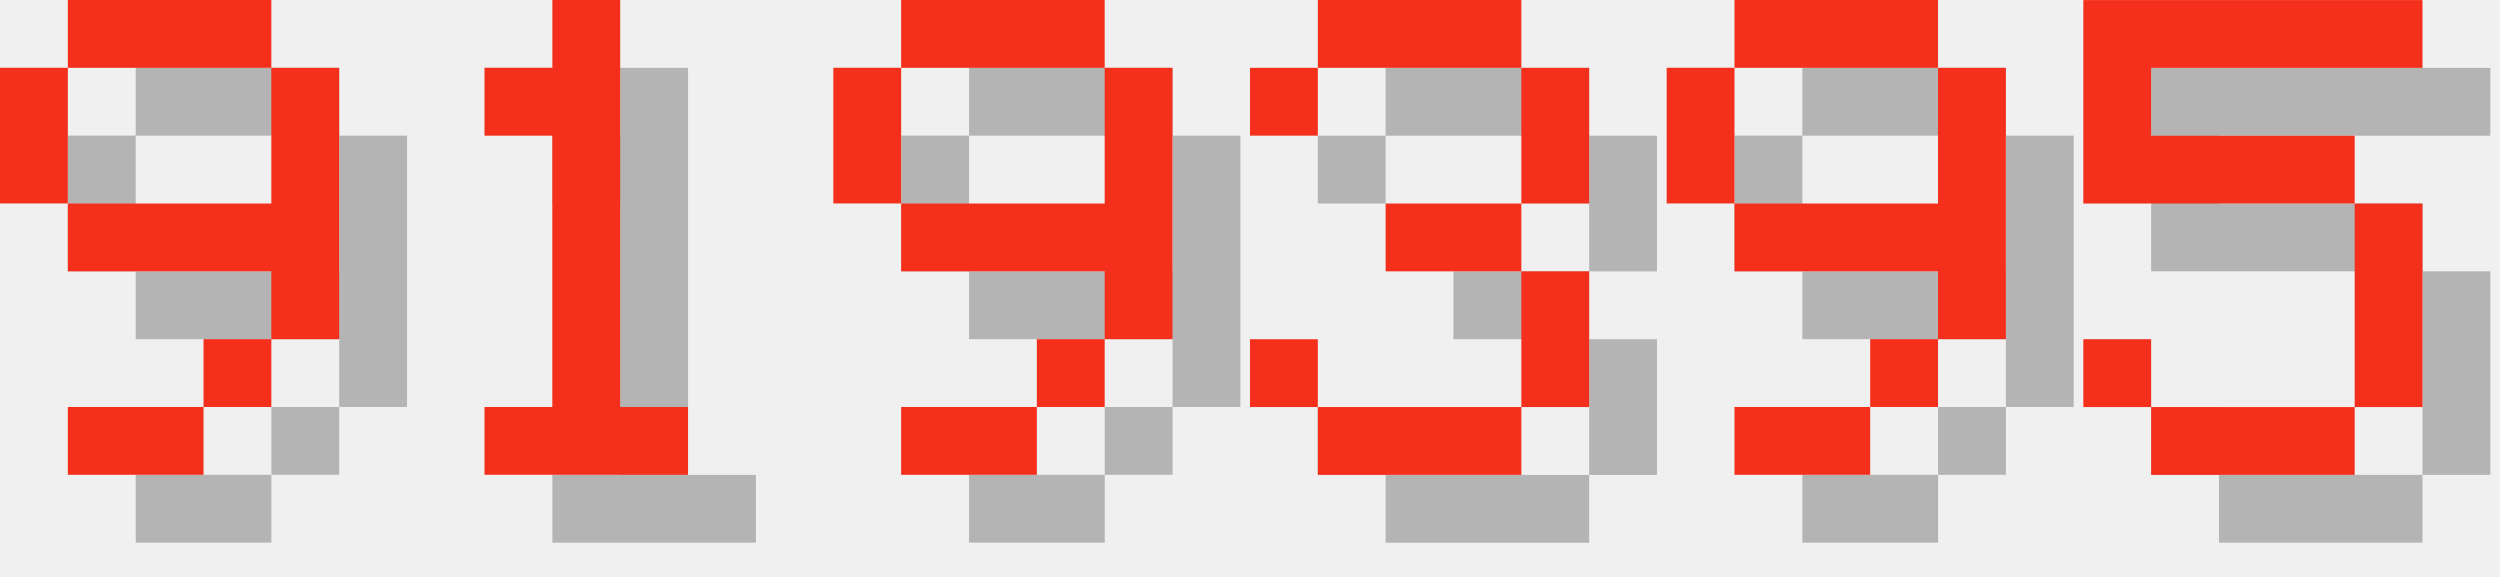
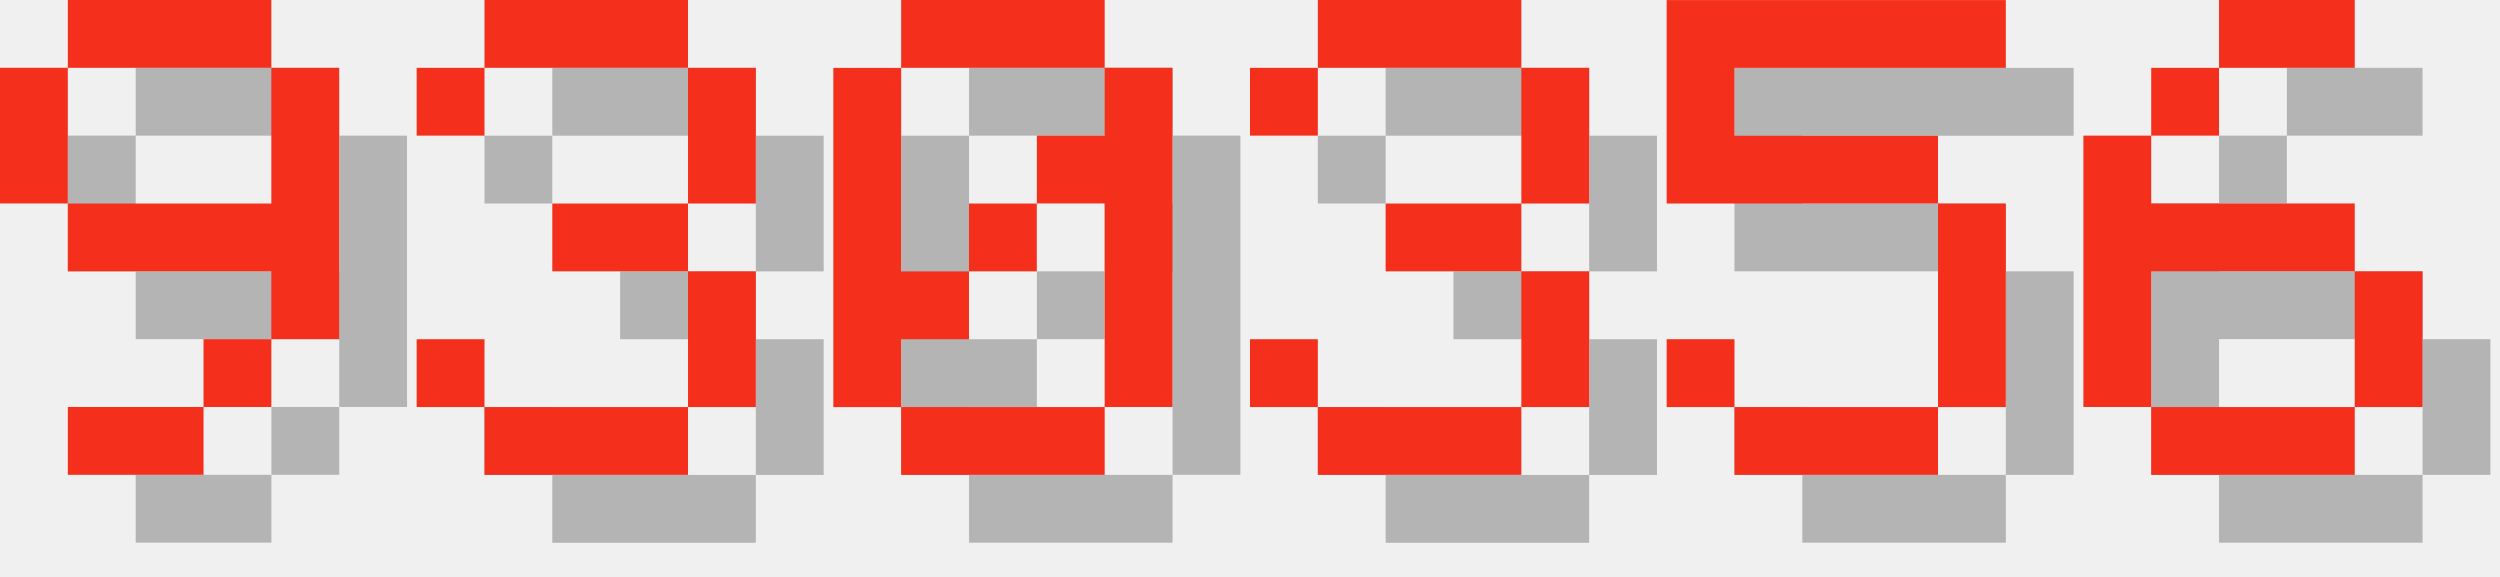
<svg xmlns="http://www.w3.org/2000/svg" version="1.1" width="156.0" height="36">
  <style>
        .text-foreground {
            fill: #F4301C;
        }
        .text-shadow {
            fill: #000000;
            fill-opacity: 0.25;
        }
    </style>
  <g class="digit" id="digit_9" transform="translate(0.0, 0), scale(4)">
    <path id="digit_9_shadow" class="text-shadow" d="m2.117 1.058v1.058h3.175v-1.058h-3.175zm3.175 1.058v2.117h-3.175v1.058h3.175v1.058h1.058v-4.233h-1.058zm0 4.233h-1.058v1.058h1.058v-1.058zm-1.058 1.058h-2.117v1.058h2.117v-1.058zm-2.117-3.175v-2.117h-1.058v2.117h1.058z" fill-opacity=".5" style="paint-order:stroke fill markers" />
    <path id="digit_9_fg" class="text-foreground" d="m1.058 0v1.058h3.175v-1.058h-3.175zm3.175 1.058v2.117h-3.175v1.058h3.175v1.058h1.058v-4.233h-1.058zm0 4.233h-1.058v1.058h1.058v-1.058zm-1.058 1.058h-2.117v1.058h2.117v-1.058zm-2.117-3.175v-2.117h-1.058v2.117h1.058z" fill="#fff" style="paint-order:stroke fill markers" />
  </g>
-   <g class="digit" id="digit_1" transform="translate(26.0, 0), scale(4)">
-     <path id="digit_1_shadow" class="text-shadow" d="m2.117 2.117v1.058h1.058v4.233h-1.058v1.058h3.175v-1.058h-1.058v-6.35h-1.058v1.058h-1.058z" fill-opacity=".5" style="paint-order:stroke fill markers" />
-     <path id="digit_1_fg" class="text-foreground" d="m1.058 1.058v1.058h1.058v4.233h-1.058v1.058h3.175v-1.058h-1.058v-6.35h-1.058v1.058h-1.058z" fill="#fff" style="paint-order:stroke fill markers" />
+   <g class="digit" id="digit_3" transform="translate(26.0, 0), scale(4)">
+     <path id="digit_3_shadow" class="text-shadow" d="m1.058 2.117v1.058h1.058v-1.058h3.175v2.117h-2.117v1.058h2.117v2.117h-3.175v-1.058h-1.058v1.058h1.058v1.058h3.175v-1.058h1.058v-2.117h-1.058v-1.058h1.058v-2.117h-1.058v-1.058h-3.175v1.058h-1.058z" fill-opacity=".5" style="paint-order:stroke fill markers" />
+     <path id="digit_3_fg" class="text-foreground" d="m0 1.058v1.058h1.058v-1.058h3.175v2.117h-2.117v1.058h2.117v2.117h-3.175v-1.058h-1.058v1.058h1.058v1.058h3.175v-1.058h1.058v-2.117h-1.058v-1.058h1.058v-2.117h-1.058v-1.058h-3.175v1.058h-1.058z" fill="#fff" style="paint-order:stroke fill markers" />
  </g>
-   <g class="digit" id="digit_9" transform="translate(52.0, 0), scale(4)">
-     <path id="digit_9_shadow" class="text-shadow" d="m2.117 1.058v1.058h3.175v-1.058h-3.175zm3.175 1.058v2.117h-3.175v1.058h3.175v1.058h1.058v-4.233h-1.058zm0 4.233h-1.058v1.058h1.058v-1.058zm-1.058 1.058h-2.117v1.058h2.117v-1.058zm-2.117-3.175v-2.117h-1.058v2.117h1.058z" fill-opacity=".5" style="paint-order:stroke fill markers" />
-     <path id="digit_9_fg" class="text-foreground" d="m1.058 0v1.058h3.175v-1.058h-3.175zm3.175 1.058v2.117h-3.175v1.058h3.175v1.058h1.058v-4.233h-1.058zm0 4.233h-1.058v1.058h1.058v-1.058zm-1.058 1.058h-2.117v1.058h2.117v-1.058zm-2.117-3.175v-2.117h-1.058v2.117h1.058z" fill="#fff" style="paint-order:stroke fill markers" />
+   <g class="digit" id="digit_0" transform="translate(52.0, 0), scale(4)">
+     <path id="digit_0_shadow" class="text-shadow" d="m2.117 1.058v1.058h3.175v-1.058h-3.175zm3.175 1.058v1.058h-1.058v1.058h1.058v3.175h1.058v-5.292h-1.058zm0 5.292h-3.175v1.058h3.175v-1.058zm-3.175 0v-1.058h1.058v-1.058h-1.058v-3.175h-1.058v5.292h1.058zm1.058-2.117h1.058v-1.058h-1.058v1.058z" fill-opacity=".5" style="paint-order:stroke fill markers" />
+     <path id="digit_0_fg" class="text-foreground" d="m1.058 0v1.058h3.175v-1.058h-3.175zm3.175 1.058v1.058h-1.058v1.058h1.058v3.175h1.058v-5.292h-1.058zm0 5.292h-3.175v1.058h3.175v-1.058zm-3.175 0v-1.058h1.058v-1.058h-1.058v-3.175h-1.058v5.292h1.058zm1.058-2.117h1.058v-1.058h-1.058v1.058z" fill="#fff" style="paint-order:stroke fill markers" />
  </g>
  <g class="digit" id="digit_3" transform="translate(78.0, 0), scale(4)">
    <path id="digit_3_shadow" class="text-shadow" d="m1.058 2.117v1.058h1.058v-1.058h3.175v2.117h-2.117v1.058h2.117v2.117h-3.175v-1.058h-1.058v1.058h1.058v1.058h3.175v-1.058h1.058v-2.117h-1.058v-1.058h1.058v-2.117h-1.058v-1.058h-3.175v1.058h-1.058z" fill-opacity=".5" style="paint-order:stroke fill markers" />
    <path id="digit_3_fg" class="text-foreground" d="m0 1.058v1.058h1.058v-1.058h3.175v2.117h-2.117v1.058h2.117v2.117h-3.175v-1.058h-1.058v1.058h1.058v1.058h3.175v-1.058h1.058v-2.117h-1.058v-1.058h1.058v-2.117h-1.058v-1.058h-3.175v1.058h-1.058z" fill="#fff" style="paint-order:stroke fill markers" />
  </g>
-   <g class="digit" id="digit_9" transform="translate(104.0, 0), scale(4)">
-     <path id="digit_9_shadow" class="text-shadow" d="m2.117 1.058v1.058h3.175v-1.058h-3.175zm3.175 1.058v2.117h-3.175v1.058h3.175v1.058h1.058v-4.233h-1.058zm0 4.233h-1.058v1.058h1.058v-1.058zm-1.058 1.058h-2.117v1.058h2.117v-1.058zm-2.117-3.175v-2.117h-1.058v2.117h1.058z" fill-opacity=".5" style="paint-order:stroke fill markers" />
-     <path id="digit_9_fg" class="text-foreground" d="m1.058 0v1.058h3.175v-1.058h-3.175zm3.175 1.058v2.117h-3.175v1.058h3.175v1.058h1.058v-4.233h-1.058zm0 4.233h-1.058v1.058h1.058v-1.058zm-1.058 1.058h-2.117v1.058h2.117v-1.058zm-2.117-3.175v-2.117h-1.058v2.117h1.058z" fill="#fff" style="paint-order:stroke fill markers" />
-   </g>
-   <g class="digit" id="digit_5" transform="translate(130.0, 0), scale(4)">
+   <g class="digit" id="digit_5" transform="translate(104.0, 0), scale(4)">
    <path id="digit_5_shadow" class="text-shadow" d="m1.058 1.058v3.175h4.233v3.175h-3.175v-1.058h-1.058v1.058h1.058v1.058h3.175v-1.058h1.058v-3.175h-1.058v-1.058h-3.175v-1.058h4.233v-1.058h-5.292z" fill-opacity=".5" style="paint-order:stroke fill markers" />
    <path id="digit_5_fg" class="text-foreground" d="m0 0v3.175h4.233v3.175h-3.175v-1.058h-1.058v1.058h1.058v1.058h3.175v-1.058h1.058v-3.175h-1.058v-1.058h-3.175v-1.058h4.233v-1.058h-5.292z" fill="#fff" style="paint-order:stroke fill markers" />
  </g>
+   <g class="digit" id="digit_6" transform="translate(130.0, 0), scale(4)">
+     <path id="digit_6_shadow" class="text-shadow" d="m3.175 1.058v1.058h2.117v-1.058h-2.117zm0 1.058h-1.058v1.058h1.058v-1.058zm-1.058 1.058h-1.058v4.233h1.058v-2.117h3.175v-1.058h-3.175v-1.058zm3.175 2.117v2.117h1.058v-2.117h-1.058zm0 2.117h-3.175v1.058h3.175v-1.058z" fill-opacity=".5" style="paint-order:stroke fill markers" />
+     <path id="digit_6_fg" class="text-foreground" d="m2.117 0v1.058h2.117v-1.058h-2.117zm0 1.058h-1.058v1.058h1.058v-1.058zm-1.058 1.058h-1.058v4.233h1.058v-2.117h3.175v-1.058h-3.175v-1.058zm3.175 2.117v2.117h1.058v-2.117h-1.058zm0 2.117h-3.175v1.058h3.175v-1.058z" fill="#fff" style="paint-order:stroke fill markers" />
+   </g>
</svg>
